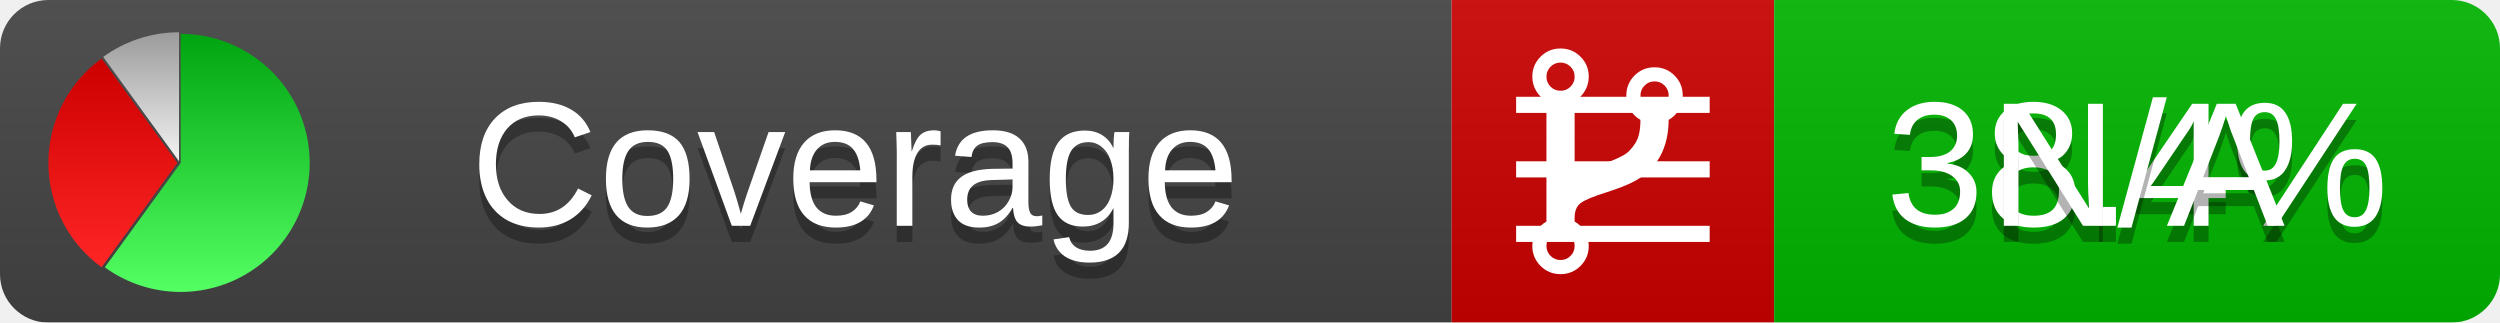
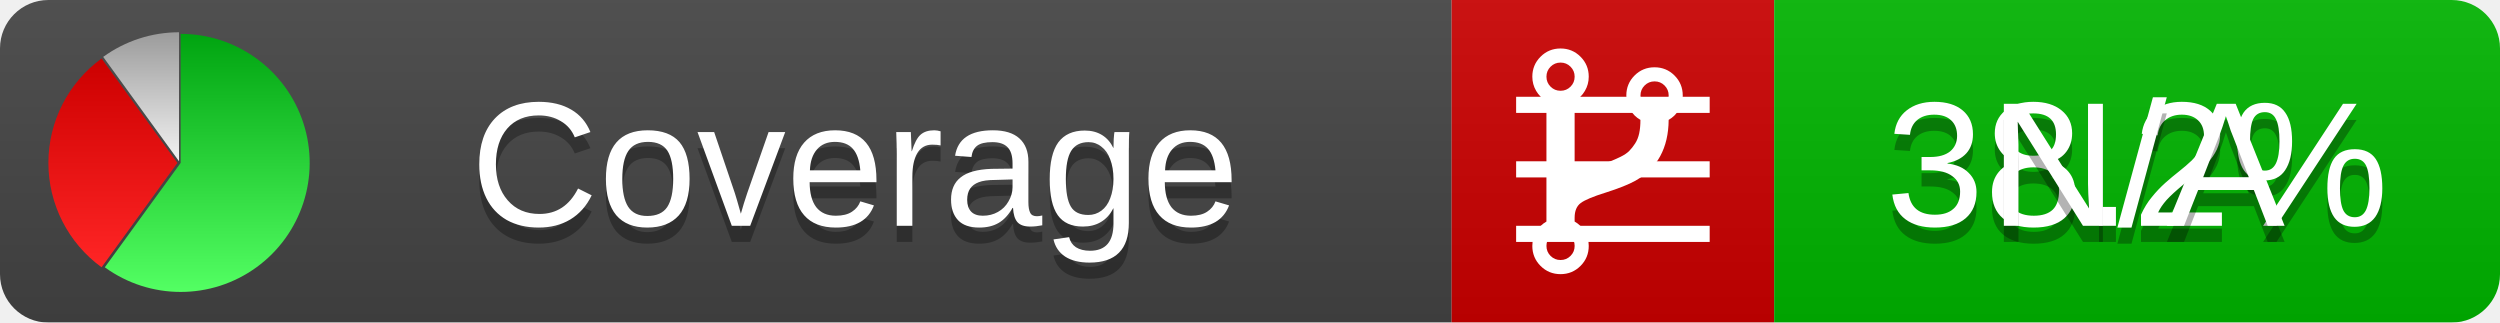
<svg xmlns="http://www.w3.org/2000/svg" xmlns:xlink="http://www.w3.org/1999/xlink" width="155" height="20">
  <style type="text/css">
          
            @keyframes fadeout {
              0 % { visibility: visible; opacity: 1; }
              40% { visibility: visible; opacity: 1; }
              50% { visibility: hidden; opacity: 0; }
              90% { visibility: hidden; opacity: 0; }
              100% { visibility: visible; opacity: 1; }
            }
            @keyframes fadein {
              0% { visibility: hidden; opacity: 0; }
              40% { visibility: hidden; opacity: 0; }
              50% { visibility: visible; opacity: 1; }
              90% { visibility: visible; opacity: 1; }
              100% { visibility: hidden; opacity: 0; }
            }
            .linecoverage {
                animation-duration: 10s;
                animation-name: fadeout;
                animation-iteration-count: infinite;
            }
            .branchcoverage {
                animation-duration: 10s;
                animation-name: fadein;
                animation-iteration-count: infinite;
            }
          
    </style>
  <defs>
    <linearGradient id="gradient" x2="0" y2="100%">
      <stop offset="0" stop-color="#bbb" stop-opacity=".1" />
      <stop offset="1" stop-opacity=".1" />
    </linearGradient>
    <linearGradient id="green" x2="0" y2="100%">
      <stop offset="0" stop-color="#00A410" />
      <stop offset="1" stop-color="#53FF63" />
    </linearGradient>
    <linearGradient id="red" x2="0" y2="100%">
      <stop offset="0" stop-color="#C00" />
      <stop offset="1" stop-color="#FF2525" />
    </linearGradient>
    <linearGradient id="gray" x2="0" y2="100%">
      <stop offset="0" stop-color="#9B9B9B" />
      <stop offset="1" stop-color="#F3F3F3" />
    </linearGradient>
    <mask id="mask">
      <rect width="155" height="20" rx="3" fill="#fff" />
    </mask>
    <g id="icon">
      <path style="fill:url(#green);" d="M205,202.5 l0,-200 a200,200 0 1,1 -117.558,361.803 z" />
      <path style="fill:url(#red);" d="M200,202.5 l-117.558,161.803 a200,200 0 0,1 0,-323.607 z" />
      <path style="fill:url(#gray);" d="M202.5,200 l-117.558,-161.803 a200,200 0 0,1 117.558,-38.196 z" />
    </g>
  </defs>
  <g mask="url(#mask)">
    <rect x="0" y="0" width="90" height="20" fill="#444" />
    <rect x="90" y="0" width="20" height="20" fill="#c00" />
    <rect x="110" y="0" width="45" height="20" fill="#00B600" />
    <rect x="0" y="0" width="155" height="20" fill="url(#gradient)" />
  </g>
  <g>
    <path class="linecoverage" stroke="#fff" d="M94 6.5 h12 M94 10.5 h12 M94 14.5 h12" />
    <path class="branchcoverage" fill="#fff" d="m 97.628,15.247 q 0,-0.364 -0.255,-0.619 -0.255,-0.255 -0.619,-0.255 -0.364,0 -0.619,0.255 -0.255,0.255 -0.255,0.619 0,0.364 0.255,0.619 0.255,0.255 0.619,0.255 0.364,0 0.619,-0.255 0.255,-0.255 0.255,-0.619 z m 0,-10.493 q 0,-0.364 -0.255,-0.619 -0.255,-0.255 -0.619,-0.255 -0.364,0 -0.619,0.255 -0.255,0.255 -0.255,0.619 0,0.364 0.255,0.619 0.255,0.255 0.619,0.255 0.364,0 0.619,-0.255 0.255,-0.255 0.255,-0.619 z m 5.83,1.166 q 0,-0.364 -0.255,-0.619 -0.255,-0.255 -0.619,-0.255 -0.364,0 -0.619,0.255 -0.255,0.255 -0.255,0.619 0,0.364 0.255,0.619 0.255,0.255 0.619,0.255 0.364,0 0.619,-0.255 0.255,-0.255 0.255,-0.619 z m 0.874,0 q 0,0.474 -0.237,0.879 -0.237,0.405 -0.638,0.633 -0.018,2.614 -2.059,3.771 -0.619,0.346 -1.849,0.738 -1.166,0.364 -1.544,0.647 -0.378,0.282 -0.378,0.911 l 0,0.237 q 0.401,0.228 0.638,0.633 0.237,0.405 0.237,0.879 0,0.729 -0.51,1.239 -0.51,0.51 -1.239,0.51 -0.729,0 -1.239,-0.51 -0.51,-0.51 -0.51,-1.239 0,-0.474 0.237,-0.879 0.237,-0.405 0.638,-0.633 l 0,-7.469 q -0.401,-0.228 -0.638,-0.633 -0.237,-0.405 -0.237,-0.879 0,-0.729 0.51,-1.239 0.51,-0.51 1.239,-0.51 0.729,0 1.239,0.51 0.51,0.51 0.51,1.239 0,0.474 -0.237,0.879 -0.237,0.405 -0.638,0.633 l 0,4.527 q 0.492,-0.237 1.403,-0.519 0.501,-0.155 0.797,-0.269 0.296,-0.114 0.642,-0.282 0.346,-0.169 0.537,-0.36 0.191,-0.191 0.369,-0.465 0.178,-0.273 0.255,-0.633 0.077,-0.36 0.077,-0.833 -0.401,-0.228 -0.638,-0.633 -0.237,-0.405 -0.237,-0.879 0,-0.729 0.51,-1.239 0.51,-0.51 1.239,-0.51 0.729,0 1.239,0.51 0.51,0.51 0.51,1.239 z" />
  </g>
  <g fill="#fff" text-anchor="middle" font-family="Verdana,Arial,Geneva,sans-serif" font-size="11">
    <a xlink:href="https://github.com/danielpalme/ReportGenerator" target="_top">
      <use xlink:href="#icon" transform="translate(3,2) scale(.04)" />
    </a>
    <text x="53" y="15" fill="#010101" fill-opacity=".3">Coverage</text>
    <text x="53" y="14" fill="#fff">Coverage</text>
-     <text class="linecoverage" x="132.5" y="15" fill="#010101" fill-opacity=".3">38.4%</text>
-     <text class="linecoverage" x="132.5" y="14">38.4%</text>
+     <text class="linecoverage" x="132.5" y="15" fill="#010101" fill-opacity=".3">38.2%</text>
+     <text class="linecoverage" x="132.5" y="14">38.2%</text>
    <text class="branchcoverage" x="132.5" y="15" fill="#010101" fill-opacity=".3">N/A</text>
    <text class="branchcoverage" x="132.5" y="14">N/A</text>
  </g>
  <g>
    <rect class="linecoverage" x="90" y="0" width="65" height="20" fill-opacity="0" />
    <rect class="branchcoverage" x="90" y="0" width="65" height="20" fill-opacity="0" />
  </g>
</svg>
